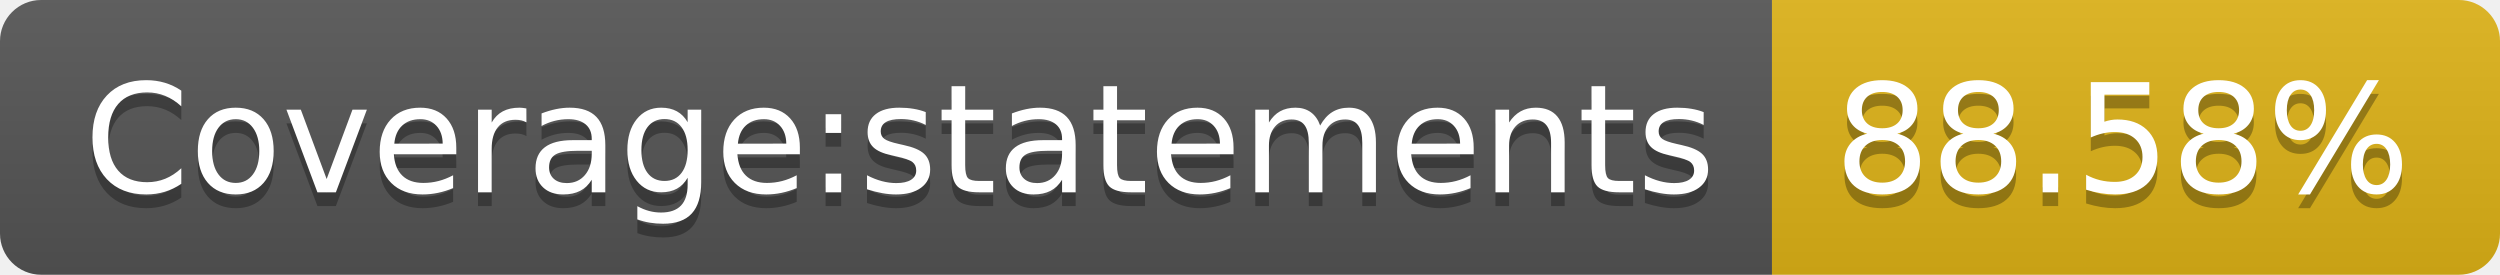
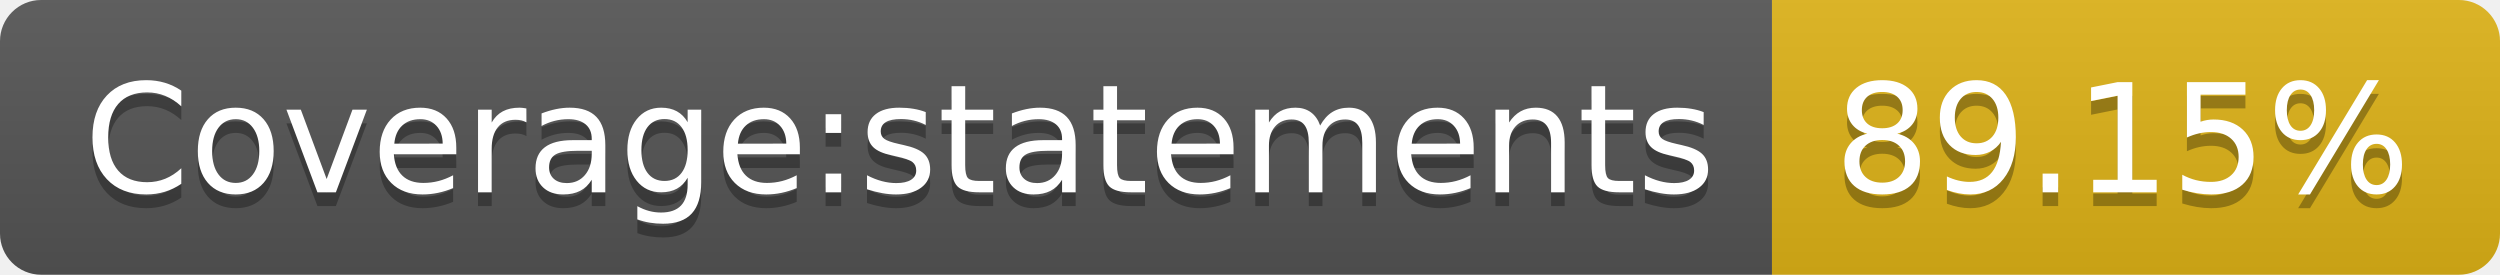
<svg xmlns="http://www.w3.org/2000/svg" width="182" height="20">
  <linearGradient id="s" x2="0" y2="100%">
    <stop offset="0" stop-color="#bbb" stop-opacity=".1" />
    <stop offset="1" stop-opacity=".1" />
  </linearGradient>
  <clipPath id="r">
    <rect width="182" height="20" rx="3" fill="#fff" />
  </clipPath>
  <g clip-path="url(#r)">
    <rect width="129" height="20" fill="#555" />
    <rect x="129" width="53" height="20" fill="#dfb317" />
    <rect width="182" height="20" fill="url(#s)" />
  </g>
  <g fill="#fff" text-anchor="middle" font-family="Verdana,Geneva,DejaVu Sans,sans-serif" text-rendering="geometricPrecision" font-size="110">
    <text x="655" y="150" fill="#010101" fill-opacity=".3" transform="scale(.1)" textLength="1190">Coverage:statements</text>
    <text x="655" y="140" transform="scale(.1)" textLength="1190">Coverage:statements</text>
-     <text x="1545" y="150" fill="#010101" fill-opacity=".3" transform="scale(.1)" textLength="430">88.58%</text>
-     <text x="1545" y="140" transform="scale(.1)" textLength="430">88.58%</text>
+     <text x="1545" y="150" fill="#010101" fill-opacity=".3" transform="scale(.1)" textLength="430">89.15%</text>
+     <text x="1545" y="140" transform="scale(.1)" textLength="430">89.15%</text>
  </g>
</svg>
